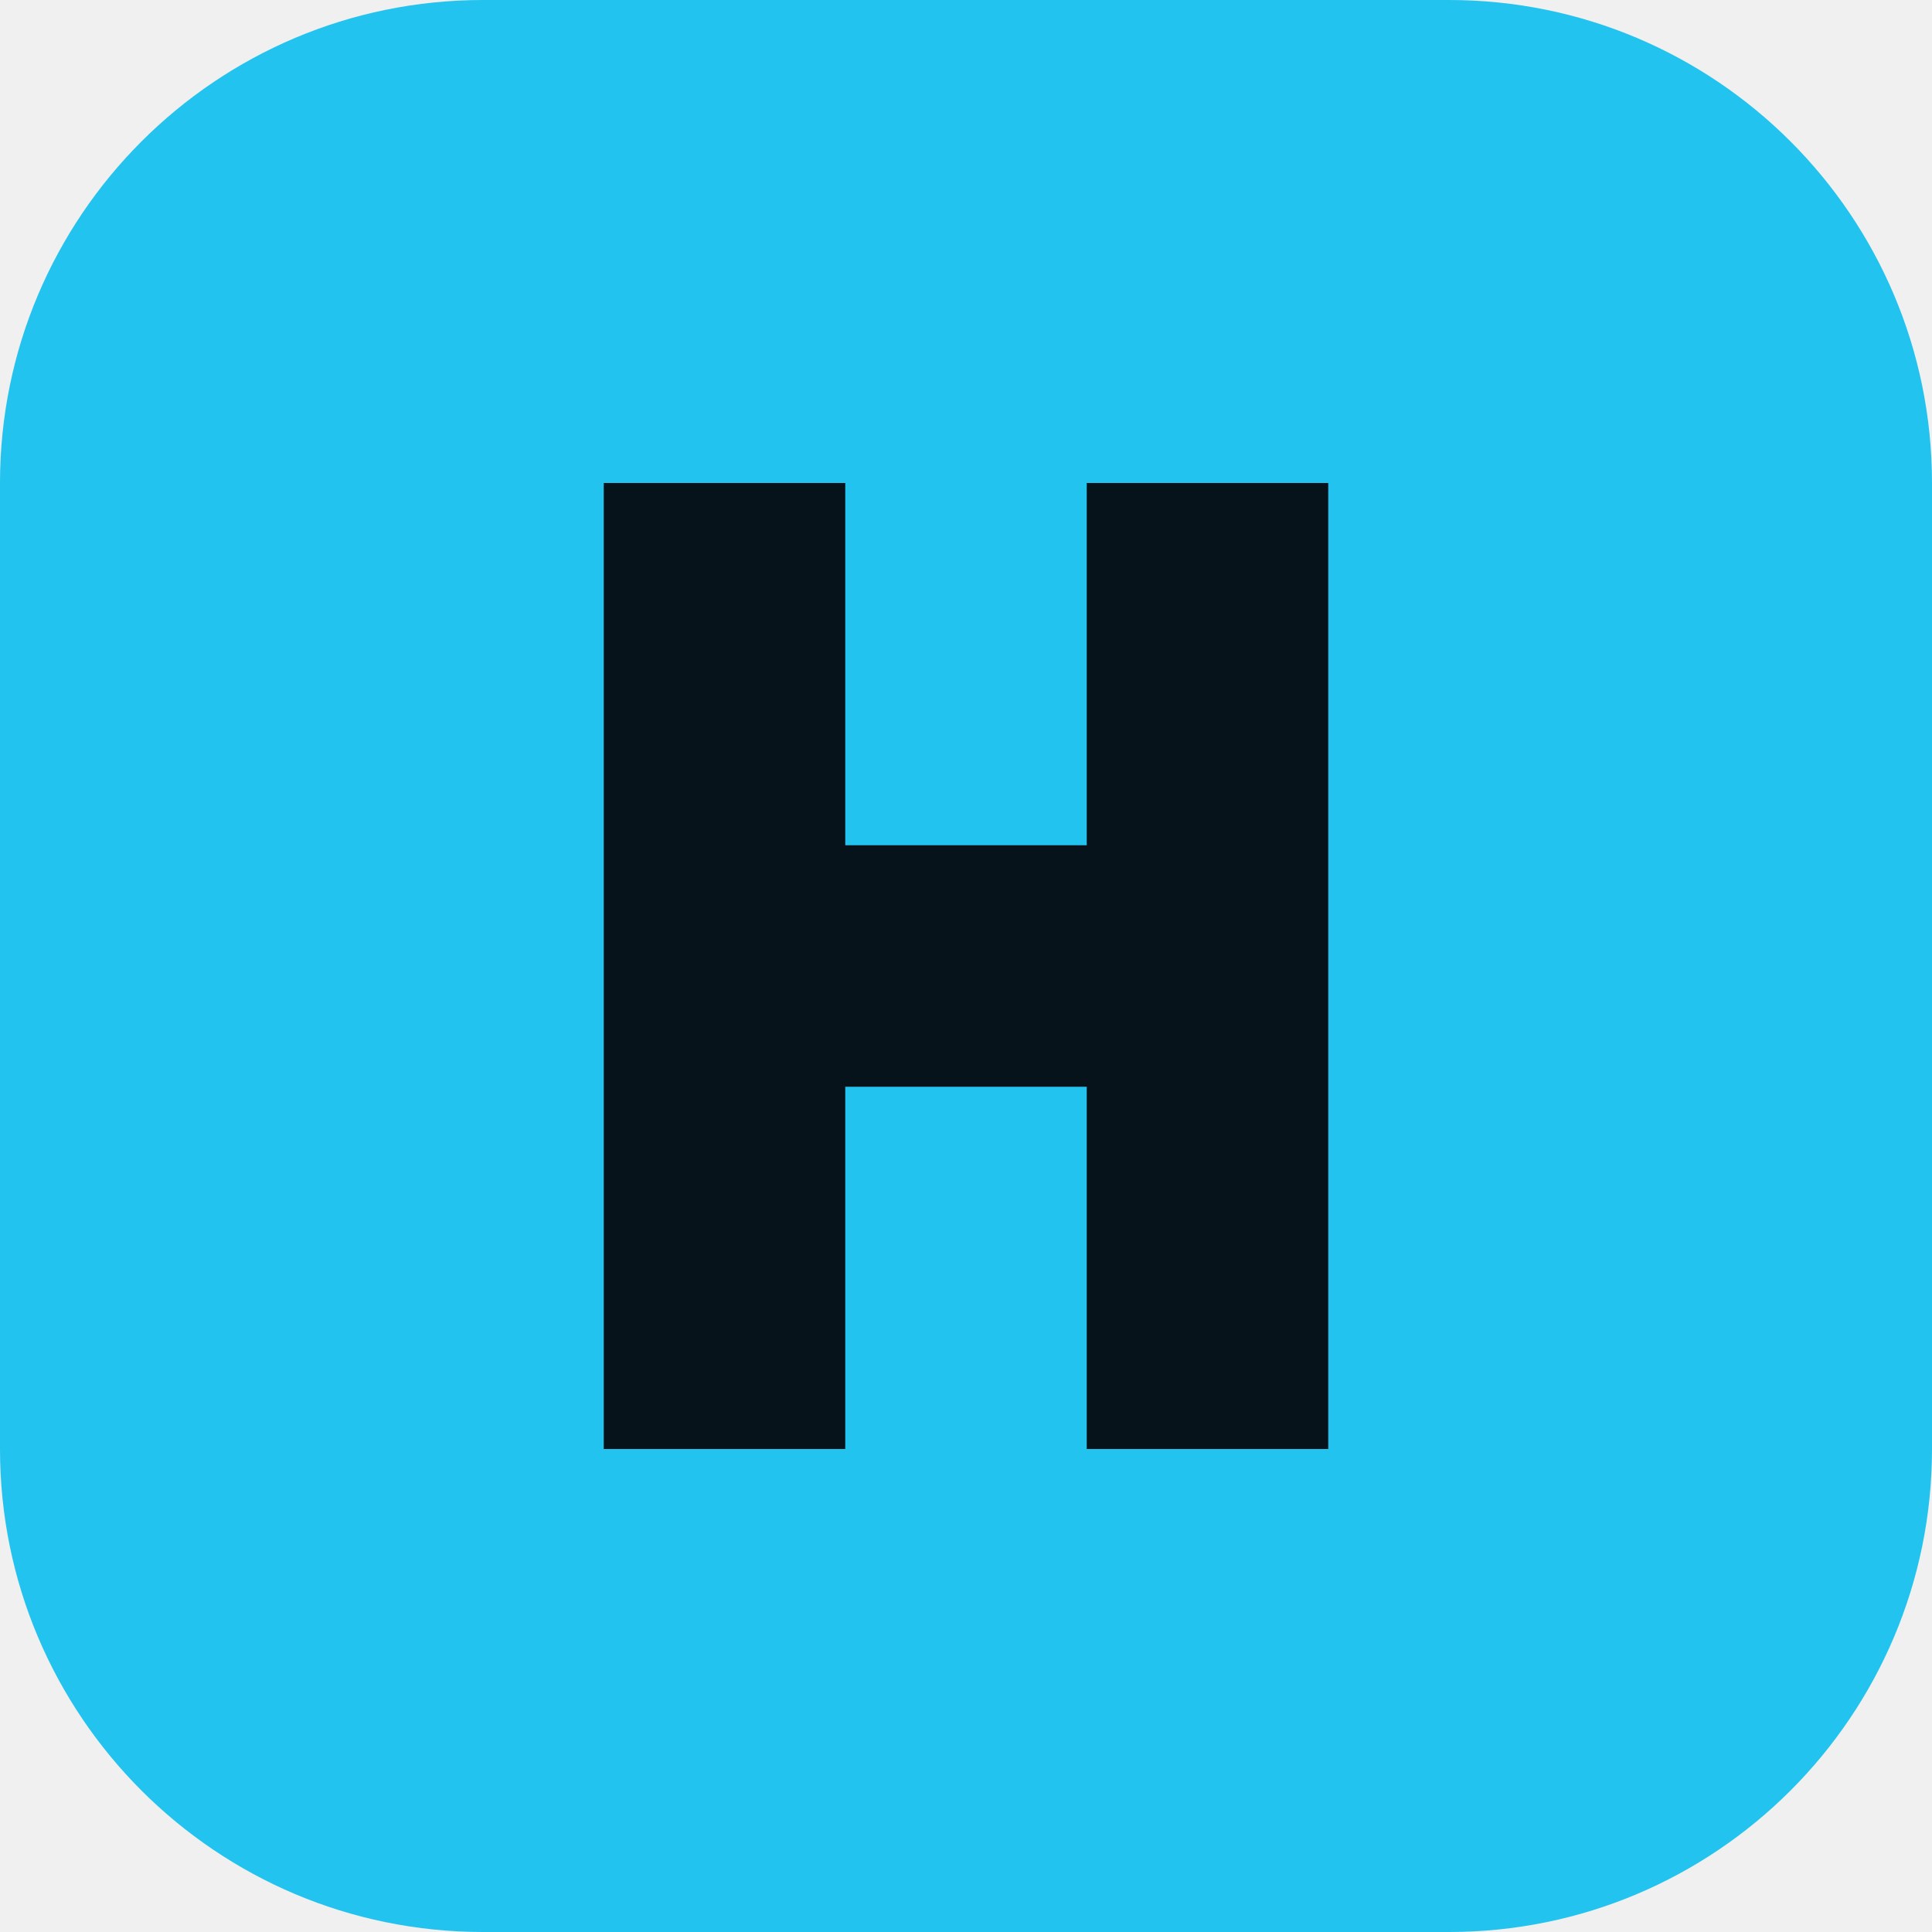
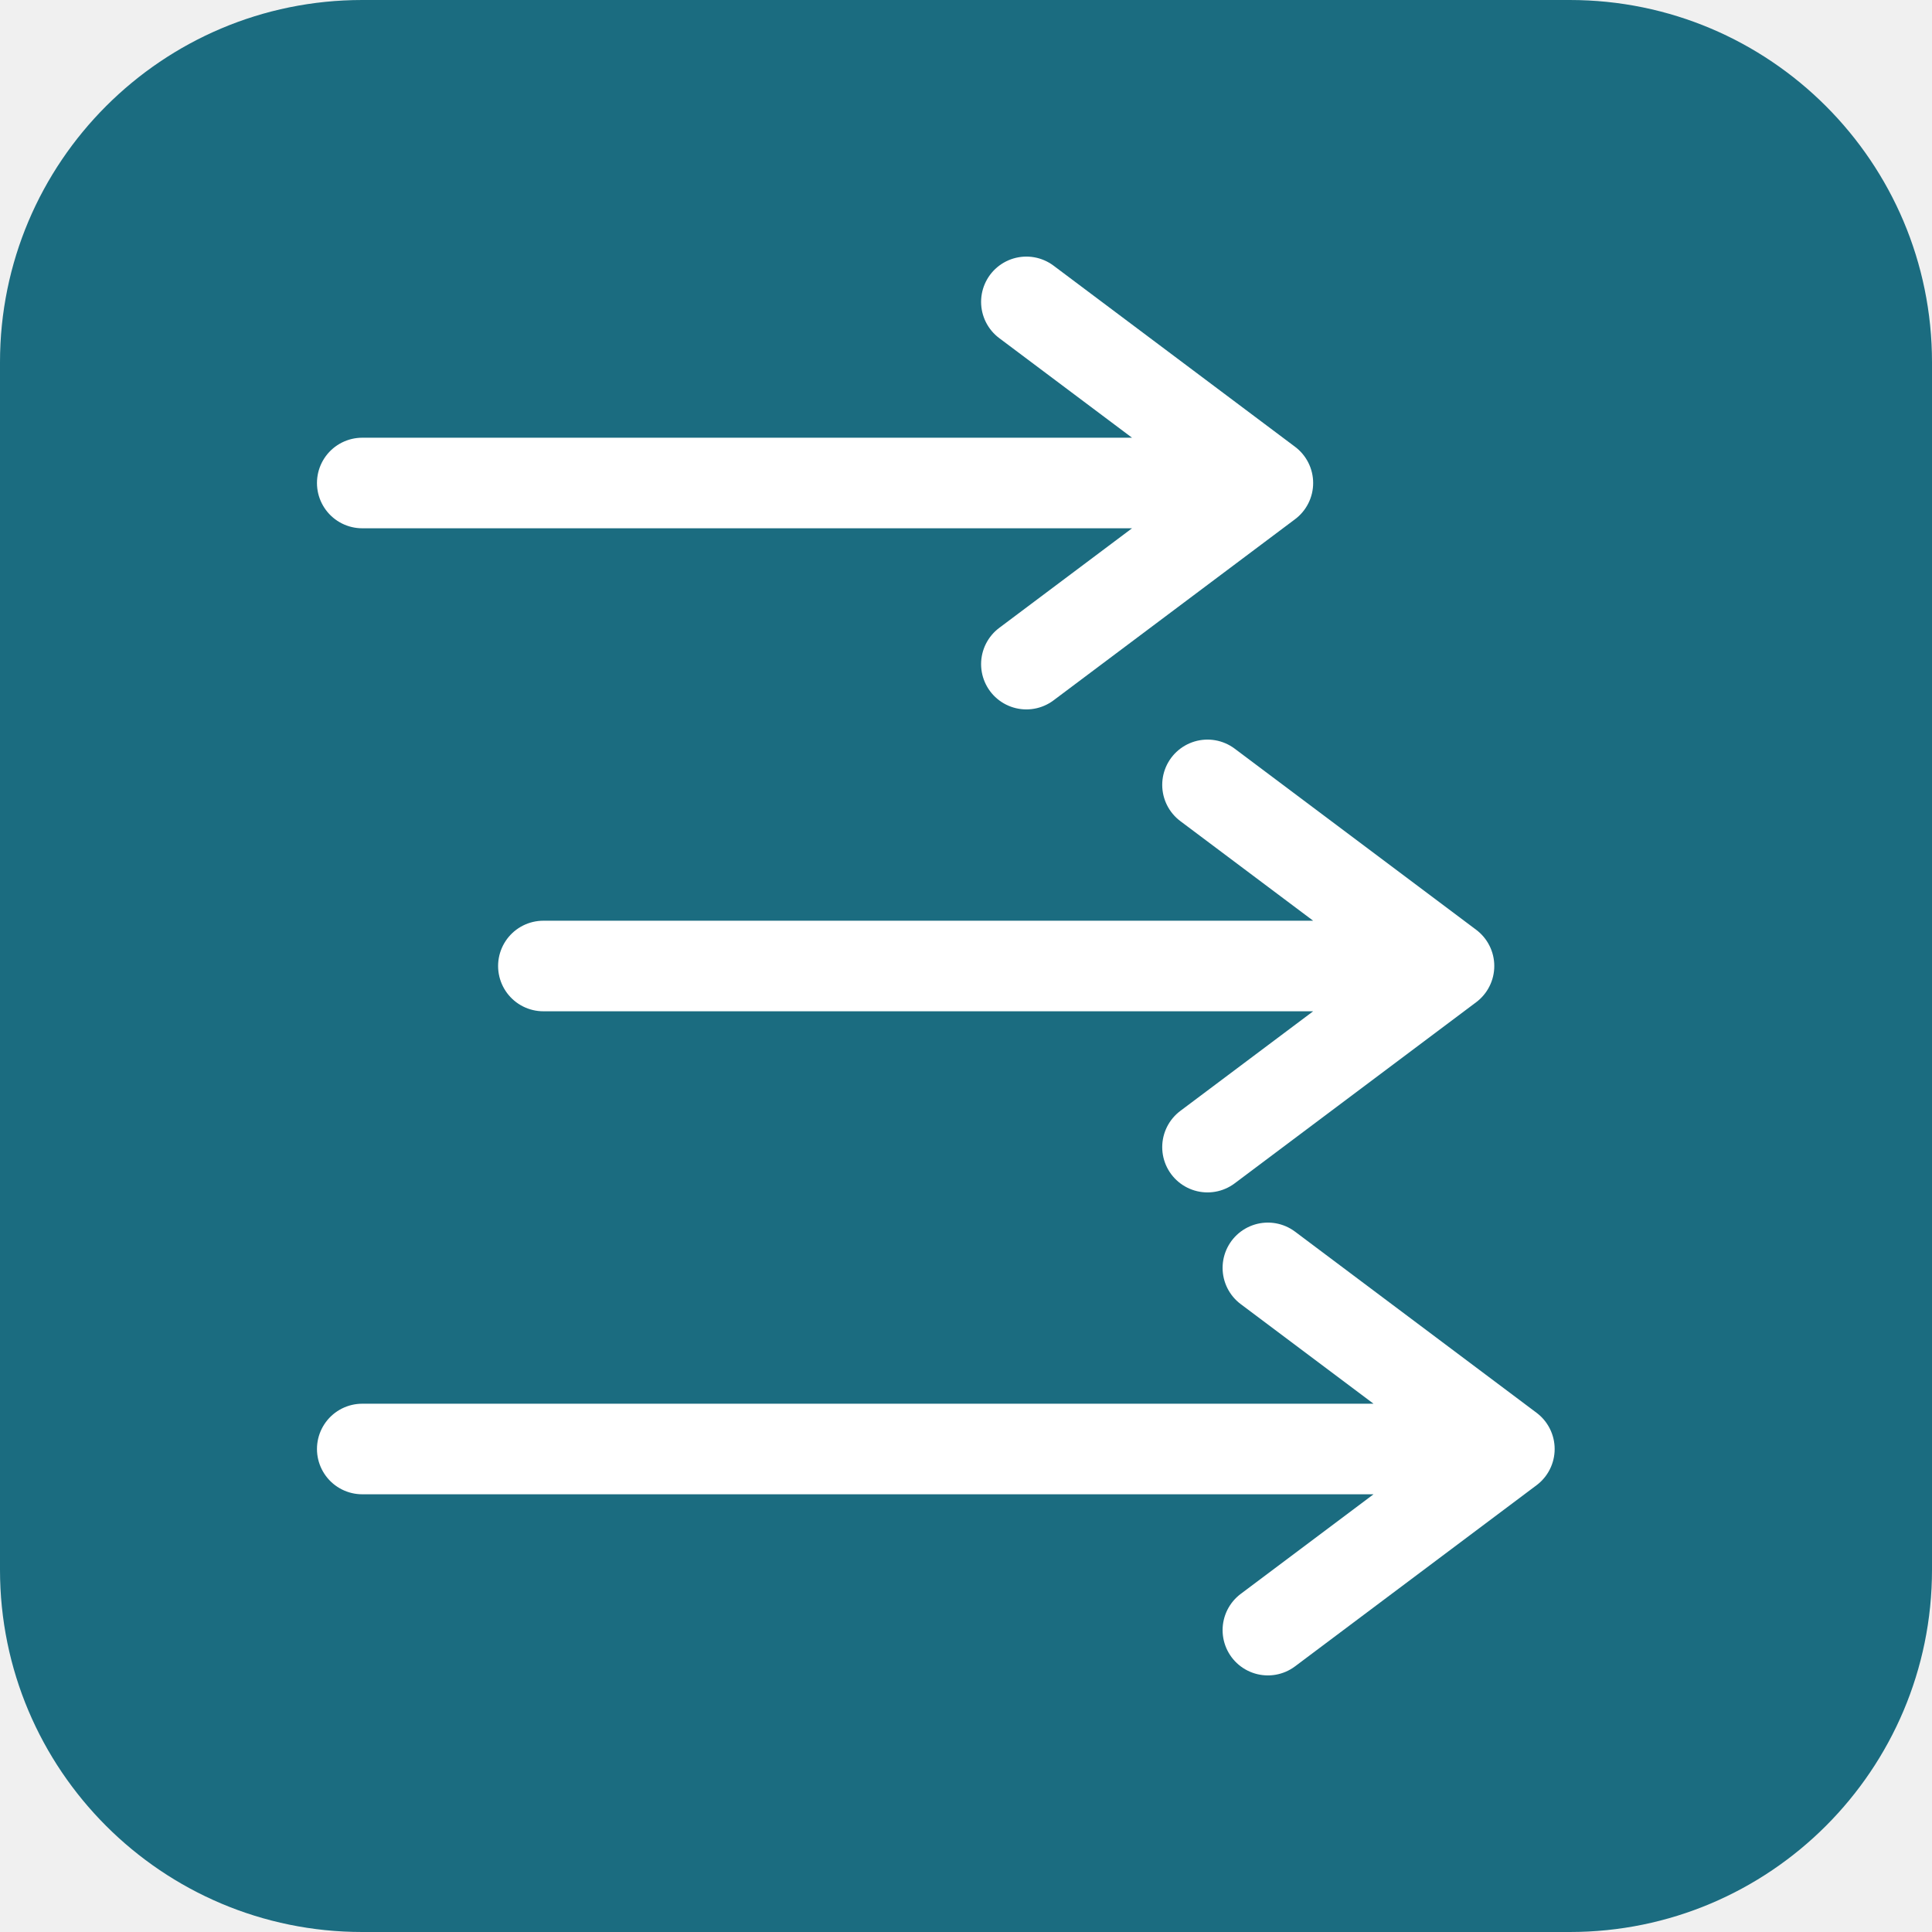
<svg xmlns="http://www.w3.org/2000/svg" viewBox="0 0 64 64">
-   <rect width="64" height="64" rx="16" fill="#22c3ee" />
-   <path d="M20 16h8v12h8V16h8v32h-8V36h-8v12h-8V16z" fill="#07131a" />
+   <rect width="64" height="64" rx="12" fill="#1b6c80" />
+   <path d="M12 16h29m-7-6 8 6-8 6M18 32h29m-7-6 8 6-8 6M12 48h37m-7-6 8 6-8 6" fill="none" stroke="#fff" stroke-width="3" stroke-linecap="round" stroke-linejoin="round" />
</svg>
